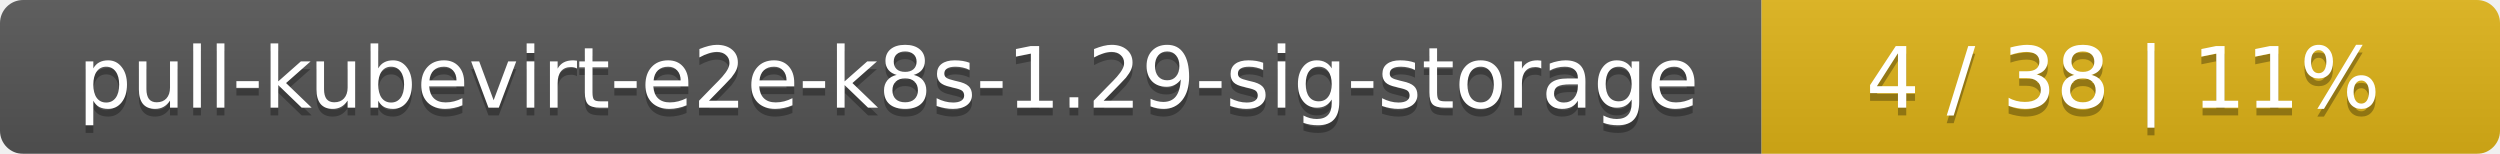
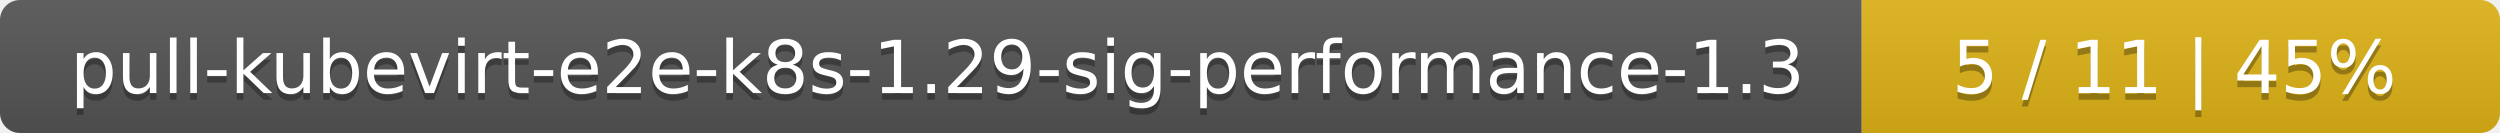
- <svg xmlns="http://www.w3.org/2000/svg" width="325" height="20">
+ <svg xmlns="http://www.w3.org/2000/svg" width="376" height="20">
  <linearGradient id="smooth" x2="0" y2="100%">
    <stop offset="0" stop-color="#bbb" stop-opacity=".1" />
    <stop offset="1" stop-opacity=".1" />
  </linearGradient>
  <mask id="round">
-     <rect width="325" height="20" rx="3" fill="#fff" />
+     <rect width="376" height="20" rx="3" fill="#fff" />
  </mask>
  <g mask="url(#round)">
-     <rect width="229" height="20" fill="#555" />
-     <rect x="229" width="96" height="20" fill="#dfb317" />
-     <rect width="325" height="20" fill="url(#smooth)" />
+     <rect width="280" height="20" fill="#555" />
+     <rect x="280" width="96" height="20" fill="#dfb317" />
+     <rect width="376" height="20" fill="url(#smooth)" />
  </g>
  <g fill="#fff" text-anchor="middle" font-family="DejaVu Sans,Verdana,Geneva,sans-serif" font-size="11">
-     <text x="115.5" y="15" fill="#010101" fill-opacity=".3">pull-kubevirt-e2e-k8s-1.29-sig-storage</text>
-     <text x="115.5" y="14">pull-kubevirt-e2e-k8s-1.29-sig-storage</text>
-     <text x="276" y="15" fill="#010101" fill-opacity=".3">4 / 38    |    11%</text>
-     <text x="276" y="14">4 / 38    |    11%</text>
+     <text x="141" y="15" fill="#010101" fill-opacity=".3">pull-kubevirt-e2e-k8s-1.29-sig-performance-1.3</text>
+     <text x="141" y="14">pull-kubevirt-e2e-k8s-1.29-sig-performance-1.3</text>
+     <text x="327" y="15" fill="#010101" fill-opacity=".3">5 / 11    |    45%</text>
+     <text x="327" y="14">5 / 11    |    45%</text>
  </g>
</svg>
